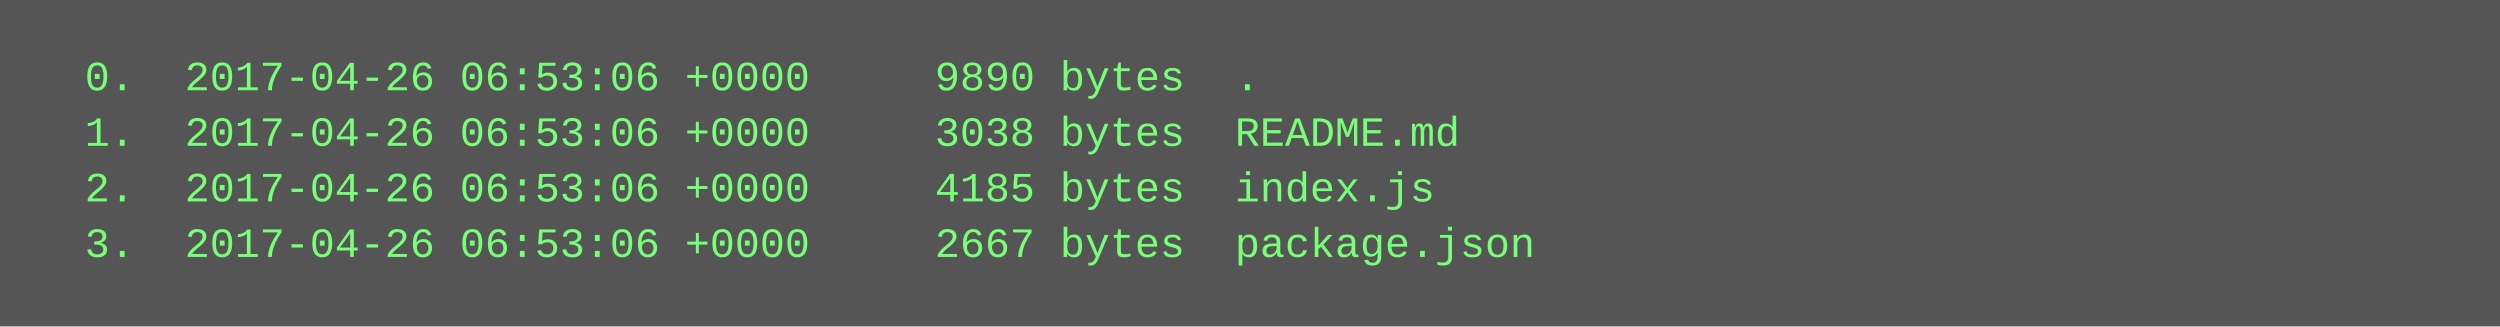
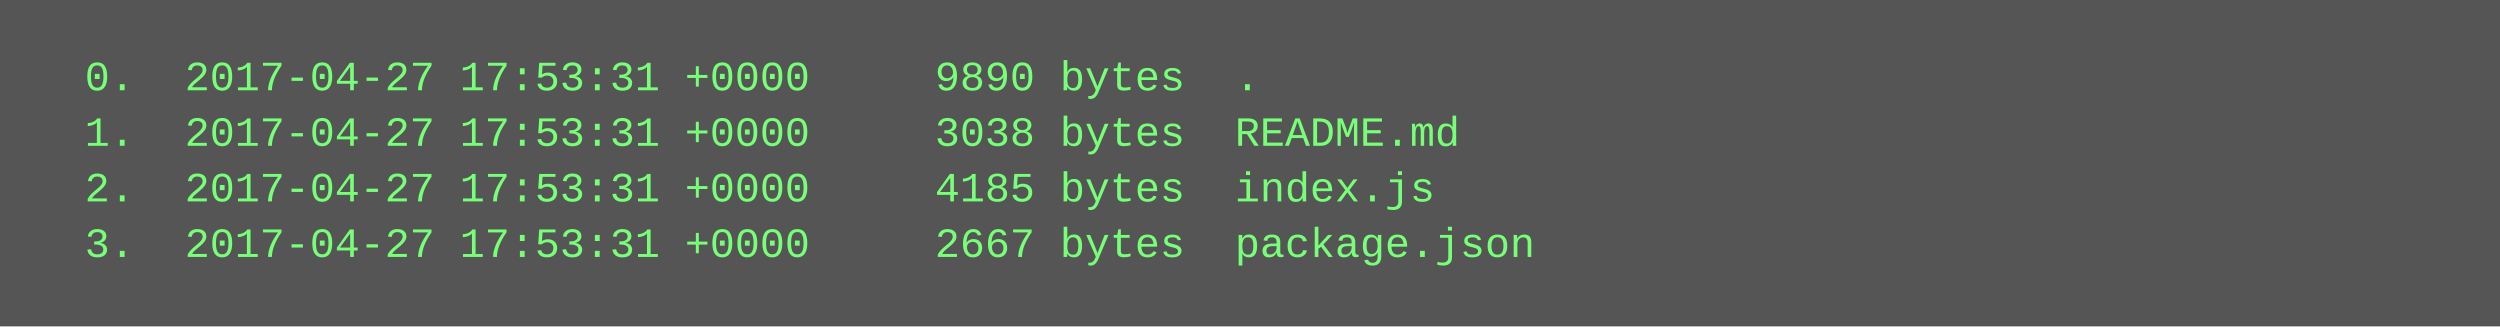
<svg xmlns="http://www.w3.org/2000/svg" height="94" width="720">
  <rect height="94" fill="#555" width="720" />
  <text fill="#7f7" font-family="Courier New" font-size="12" xml:space="preserve">
-     <tspan x="10" y="26">  0.  2017-04-26 06:53:06 +0000     9890 bytes  .</tspan>
-     <tspan x="10" y="42">  1.  2017-04-26 06:53:06 +0000     3038 bytes  README.md</tspan>
-     <tspan x="10" y="58">  2.  2017-04-26 06:53:06 +0000     4185 bytes  index.js</tspan>
-     <tspan x="10" y="74">  3.  2017-04-26 06:53:06 +0000     2667 bytes  package.json</tspan>
+     <tspan x="10" y="26">  0.  2017-04-27 17:53:31 +0000     9890 bytes  .</tspan>
+     <tspan x="10" y="42">  1.  2017-04-27 17:53:31 +0000     3038 bytes  README.md</tspan>
+     <tspan x="10" y="58">  2.  2017-04-27 17:53:31 +0000     4185 bytes  index.js</tspan>
+     <tspan x="10" y="74">  3.  2017-04-27 17:53:31 +0000     2667 bytes  package.json</tspan>
  </text>
</svg>
